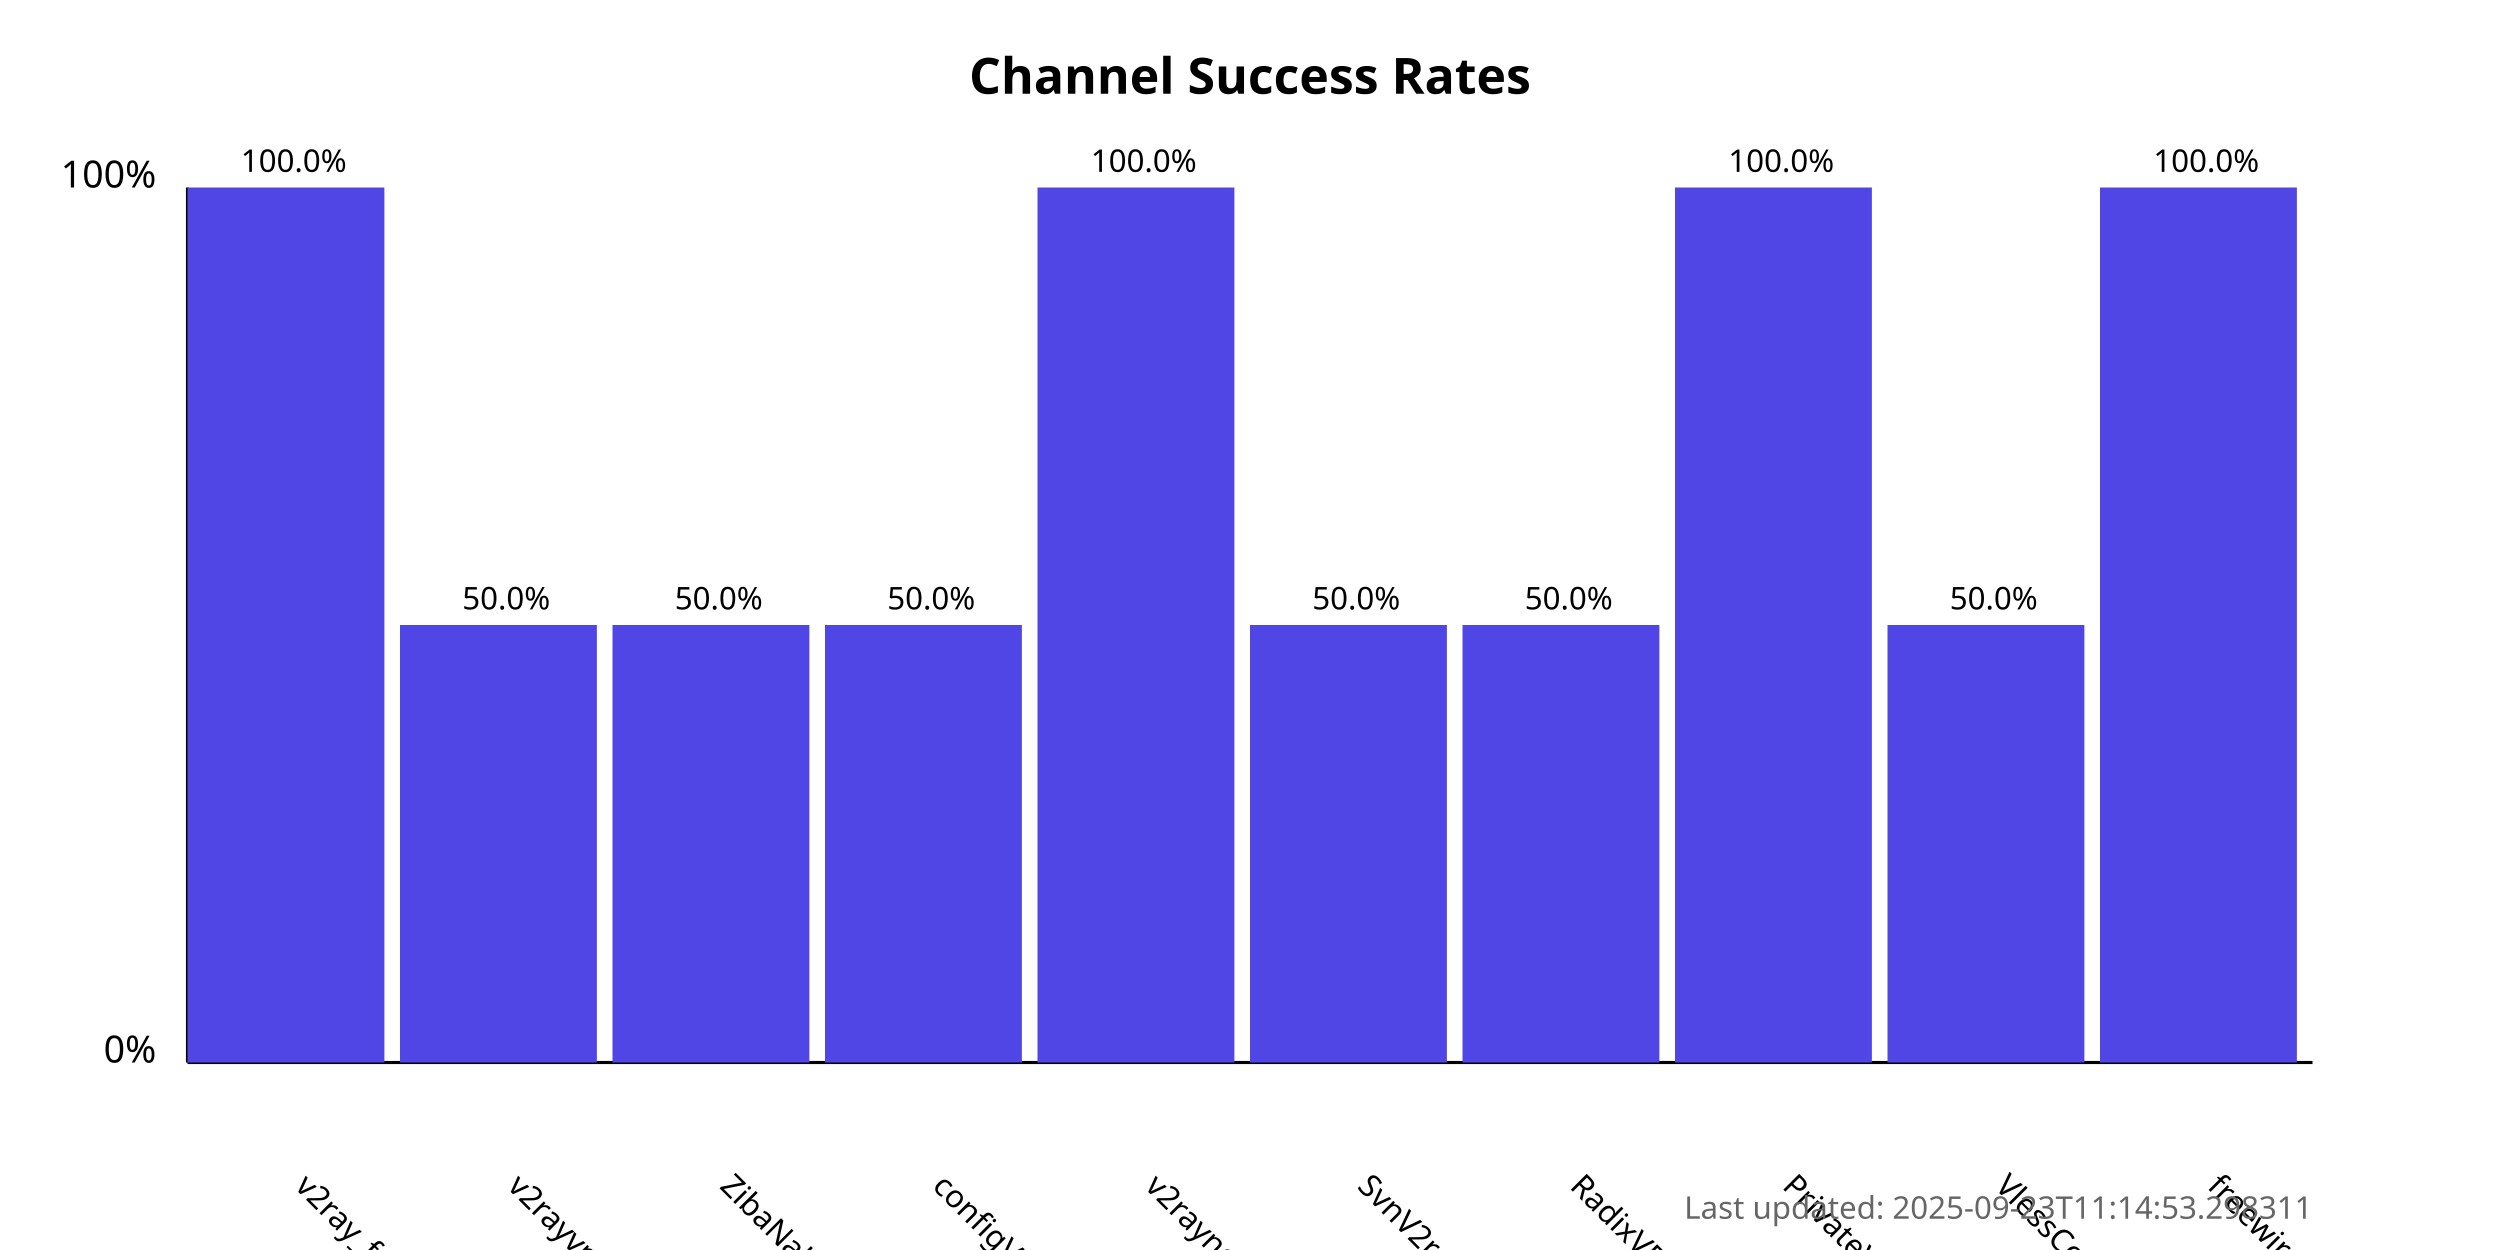
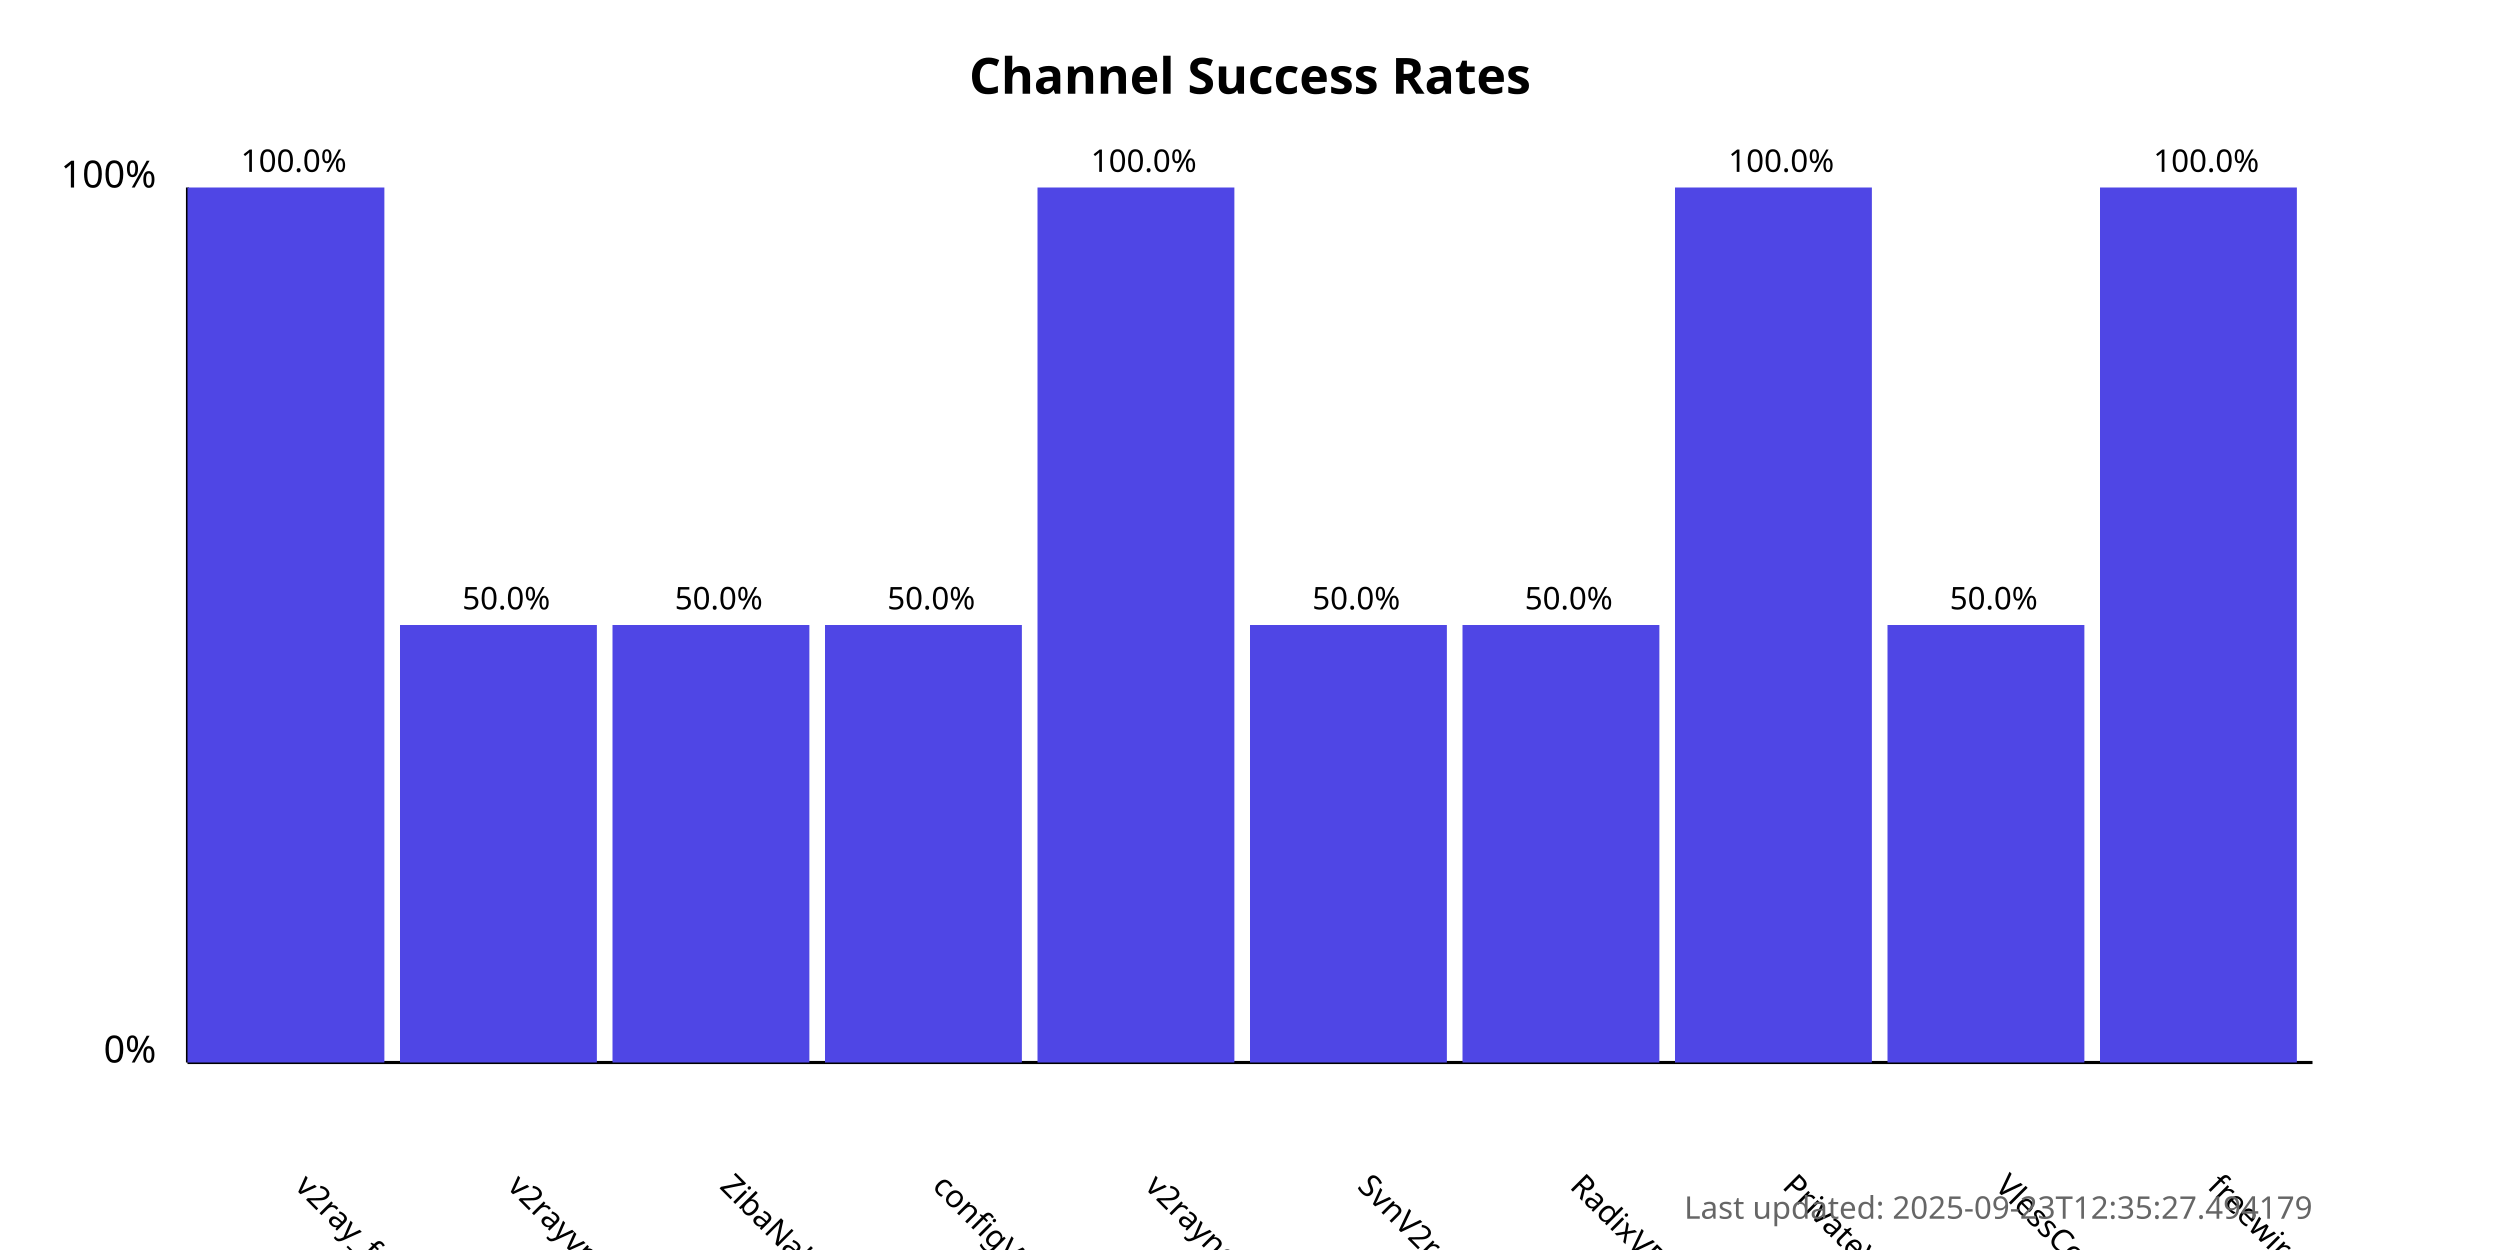
<svg xmlns="http://www.w3.org/2000/svg" width="800" height="400">
  <style>
            .chart-title { font: bold 16px sans-serif; }
            .axis-label { font: 12px sans-serif; }
            .tick-label { font: 10px sans-serif; }
            .bar { fill: #4f46e5; }
            .bar:hover { fill: #6366f1; }
            .timestamp { font: 10px sans-serif; fill: #666; }
        </style>
  <text x="400.0" y="30" text-anchor="middle" class="chart-title">
            Channel Success Rates
        </text>
  <line x1="60" y1="340" x2="60" y2="60" stroke="black" stroke-width="1" />
  <line x1="60" y1="340" x2="740" y2="340" stroke="black" stroke-width="1" />
  <text x="50" y="340" text-anchor="end" class="axis-label">0%</text>
  <text x="50" y="60" text-anchor="end" class="axis-label">100%</text>
  <g>
    <rect x="60" y="60.0" width="63.0" height="280.0" class="bar" />
    <text x="94.0" y="380" transform="rotate(45, 94.0, 380)" text-anchor="start" class="tick-label">
                v2ray_free_conf
            </text>
    <text x="94.0" y="55.0" text-anchor="middle" class="tick-label">
                100.0%
            </text>
  </g>
  <g>
    <rect x="128.0" y="200.0" width="63.0" height="140.0" class="bar" />
    <text x="162.0" y="380" transform="rotate(45, 162.0, 380)" text-anchor="start" class="tick-label">
                v2rayvpno
            </text>
    <text x="162.0" y="195.0" text-anchor="middle" class="tick-label">
                50.0%
            </text>
  </g>
  <g>
    <rect x="196.0" y="200.0" width="63.0" height="140.0" class="bar" />
    <text x="230.0" y="380" transform="rotate(45, 230.0, 380)" text-anchor="start" class="tick-label">
                ZibaNabz
            </text>
    <text x="230.0" y="195.0" text-anchor="middle" class="tick-label">
                50.0%
            </text>
  </g>
  <g>
    <rect x="264.0" y="200.0" width="63.0" height="140.0" class="bar" />
    <text x="298.0" y="380" transform="rotate(45, 298.0, 380)" text-anchor="start" class="tick-label">
                configV2rayForFree
            </text>
    <text x="298.0" y="195.0" text-anchor="middle" class="tick-label">
                50.0%
            </text>
  </g>
  <g>
    <rect x="332.0" y="60.0" width="63.0" height="280.0" class="bar" />
    <text x="366.0" y="380" transform="rotate(45, 366.0, 380)" text-anchor="start" class="tick-label">
                v2rayngvpn
            </text>
    <text x="366.0" y="55.0" text-anchor="middle" class="tick-label">
                100.0%
            </text>
  </g>
  <g>
    <rect x="400.0" y="200.0" width="63.0" height="140.0" class="bar" />
    <text x="434.0" y="380" transform="rotate(45, 434.0, 380)" text-anchor="start" class="tick-label">
                SvnV2ray
            </text>
    <text x="434.0" y="195.0" text-anchor="middle" class="tick-label">
                50.0%
            </text>
  </g>
  <g>
    <rect x="468.0" y="200.0" width="63.0" height="140.0" class="bar" />
    <text x="502.0" y="380" transform="rotate(45, 502.0, 380)" text-anchor="start" class="tick-label">
                RadixVPN
            </text>
    <text x="502.0" y="195.0" text-anchor="middle" class="tick-label">
                50.0%
            </text>
  </g>
  <g>
    <rect x="536.0" y="60.0" width="63.0" height="280.0" class="bar" />
    <text x="570.0" y="380" transform="rotate(45, 570.0, 380)" text-anchor="start" class="tick-label">
                PrivateVPNs
            </text>
    <text x="570.0" y="55.0" text-anchor="middle" class="tick-label">
                100.0%
            </text>
  </g>
  <g>
    <rect x="604.0" y="200.0" width="63.0" height="140.0" class="bar" />
    <text x="638.0" y="380" transform="rotate(45, 638.0, 380)" text-anchor="start" class="tick-label">
                VlessConfig
            </text>
    <text x="638.0" y="195.0" text-anchor="middle" class="tick-label">
                50.0%
            </text>
  </g>
  <g>
    <rect x="672.0" y="60.0" width="63.0" height="280.0" class="bar" />
    <text x="706.0" y="380" transform="rotate(45, 706.0, 380)" text-anchor="start" class="tick-label">
                freewireguard
            </text>
    <text x="706.0" y="55.0" text-anchor="middle" class="tick-label">
                100.0%
            </text>
  </g>
  <text x="740" y="390" text-anchor="end" class="timestamp">
-             Last updated: 2025-09-23T11:14:53.298311
+             Last updated: 2025-09-23T12:35:27.494179
        </text>
</svg>
